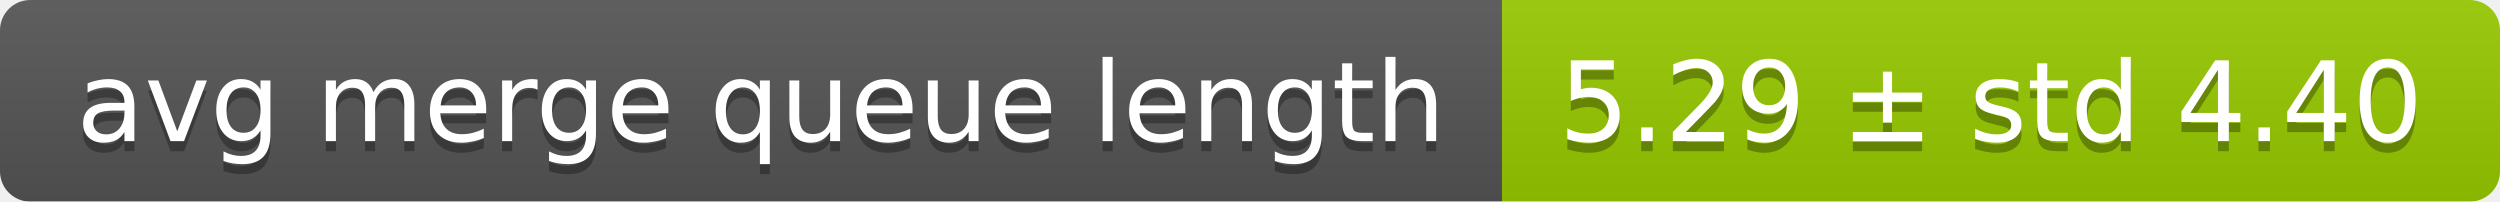
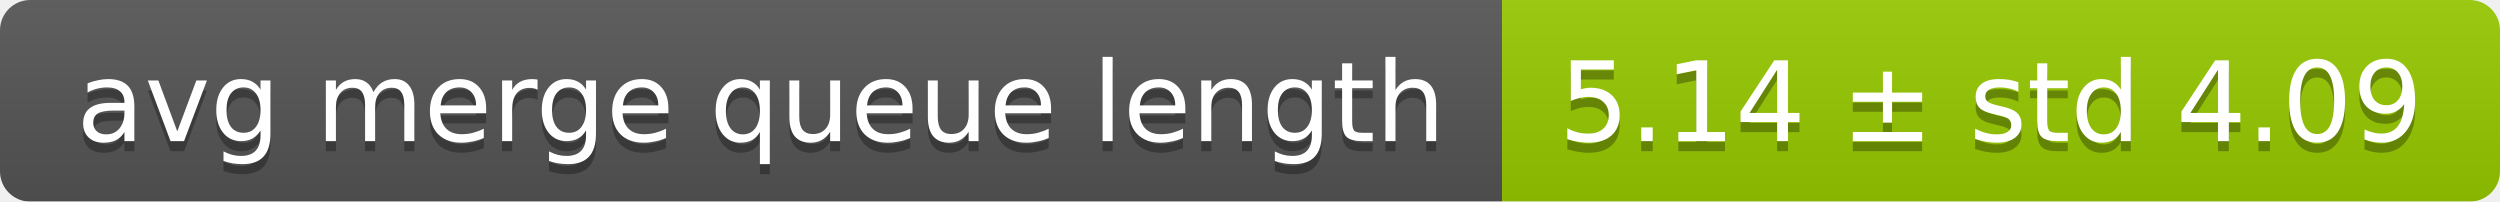
<svg xmlns="http://www.w3.org/2000/svg" width="248" height="20">
  <linearGradient id="smooth" x2="0" y2="100%">
    <stop offset="0" stop-color="#bbb" stop-opacity=".1" />
    <stop offset="1" stop-opacity=".1" />
  </linearGradient>
  <mask id="round">
    <rect width="248" height="20" rx="3" fill="#fff" />
  </mask>
  <g mask="url(#round)">
    <rect width="149" height="20" fill="#555" />
    <rect x="149" width="99" height="20" fill="#97ca00" />
    <rect width="248" height="20" fill="url(#smooth)" />
  </g>
  <g fill="#fff" text-anchor="middle" font-family="DejaVu Sans,Verdana,Geneva,sans-serif" font-size="11">
    <text x="75.5" y="15" fill="#010101" fill-opacity=".3">avg merge queue length</text>
    <text x="75.5" y="14">avg merge queue length</text>
-     <text x="197.5" y="15" fill="#010101" fill-opacity=".3">5.29 ± std 4.40</text>
-     <text x="197.5" y="14">5.29 ± std 4.40</text>
+     <text x="197.5" y="15" fill="#010101" fill-opacity=".3">5.14 ± std 4.09</text>
+     <text x="197.5" y="14">5.14 ± std 4.09</text>
  </g>
</svg>
